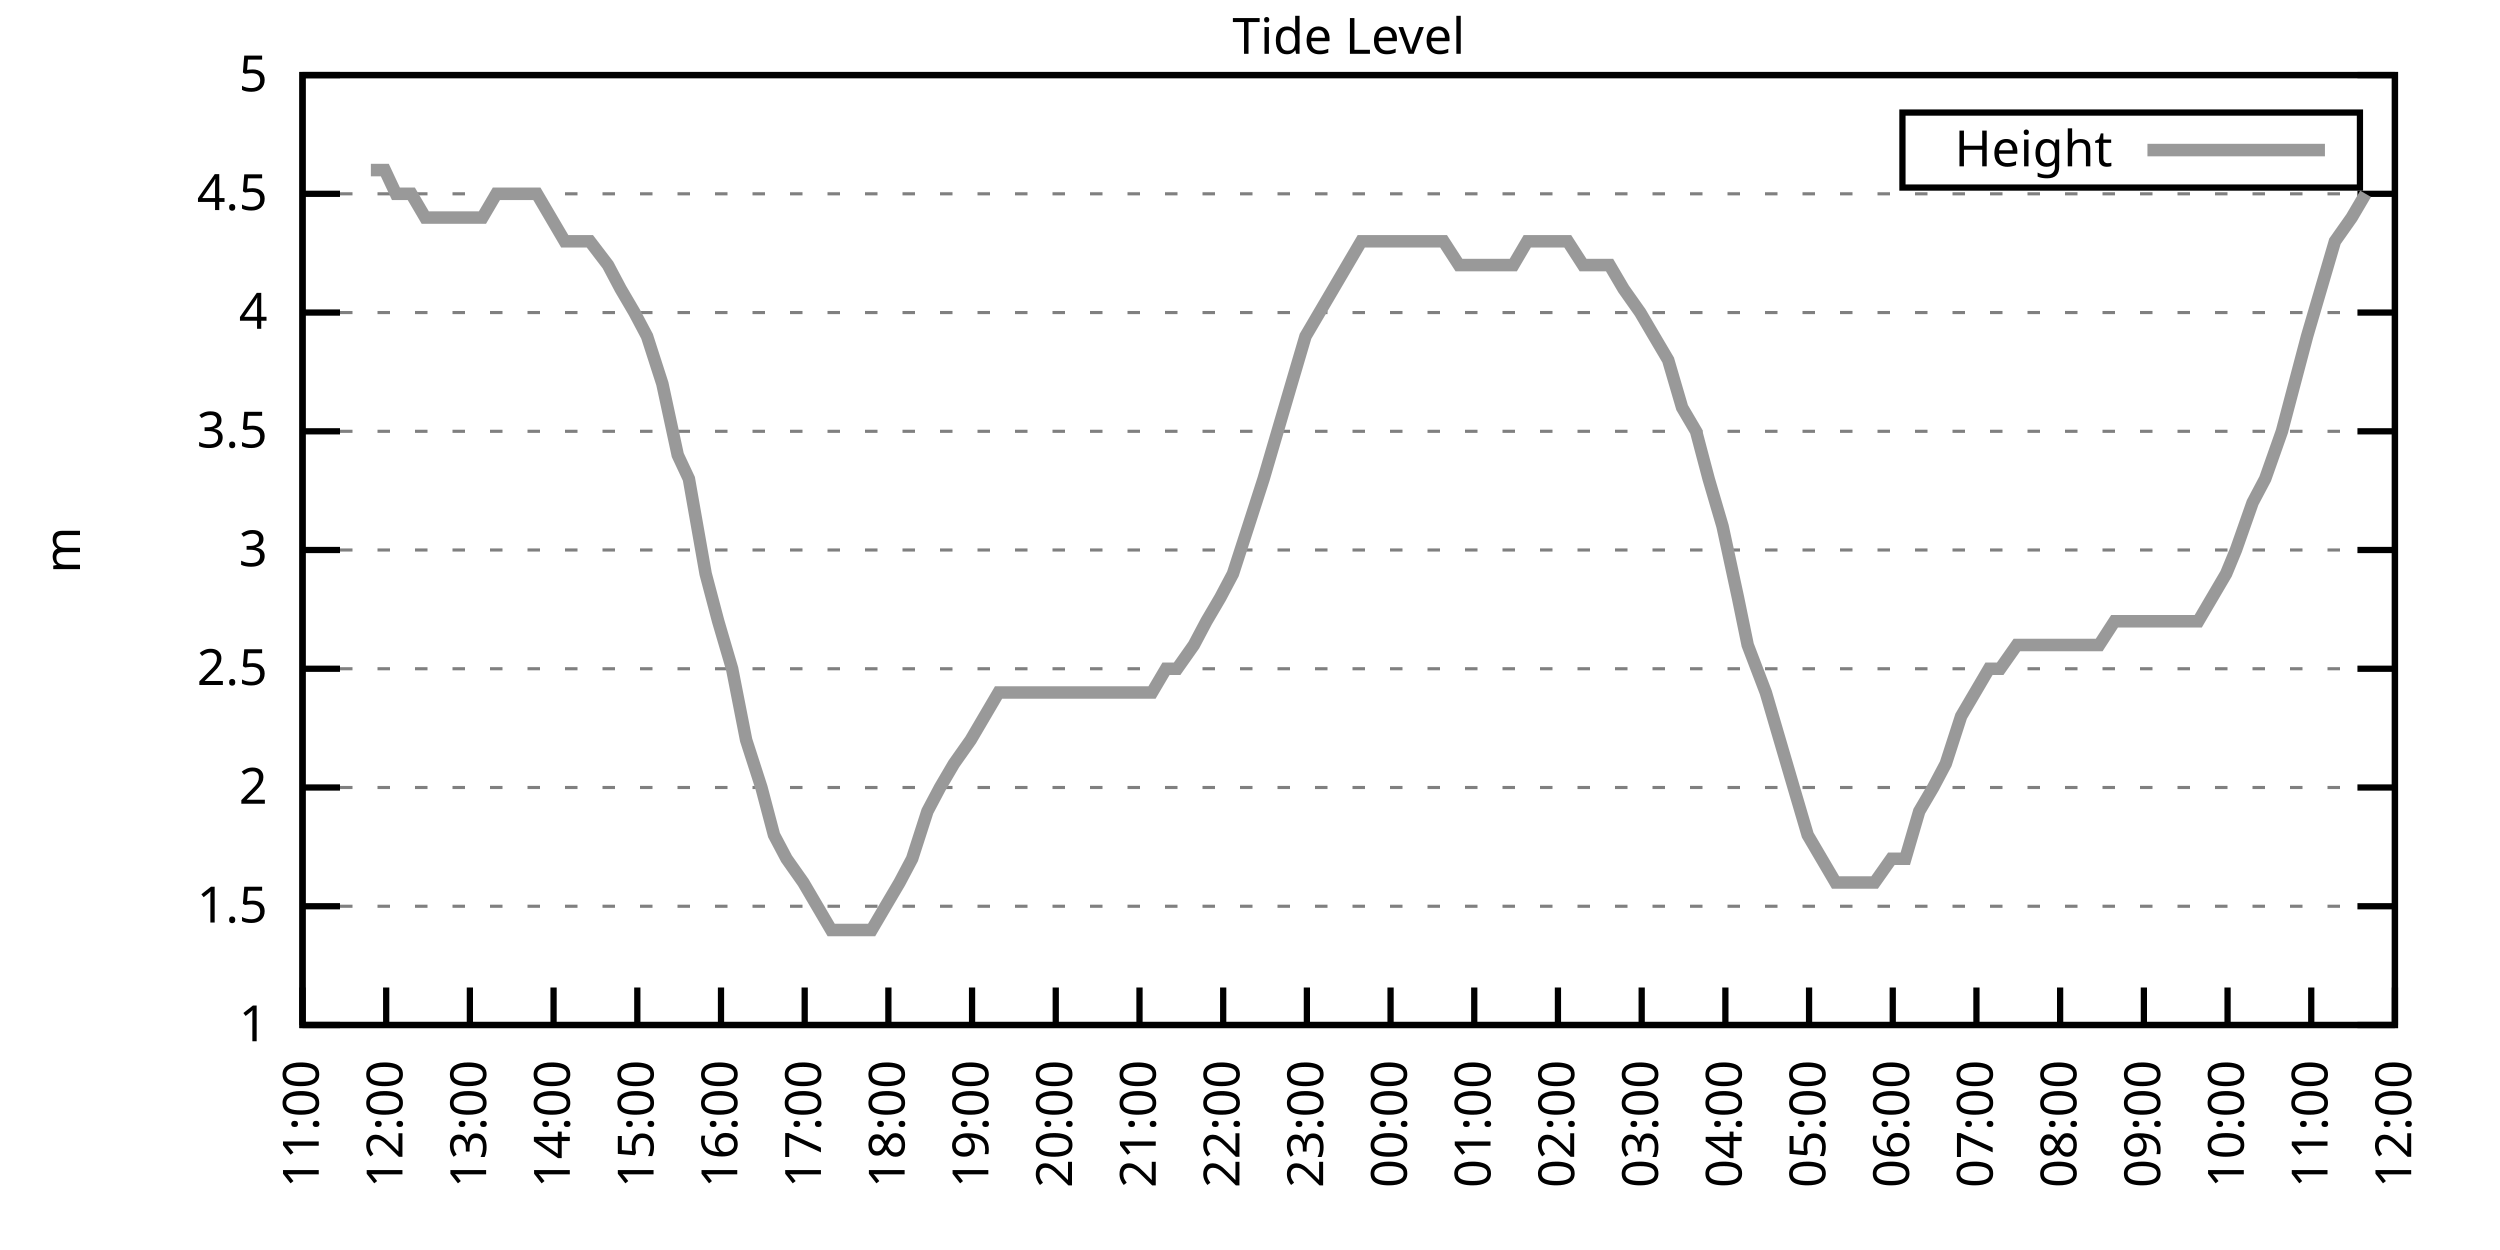
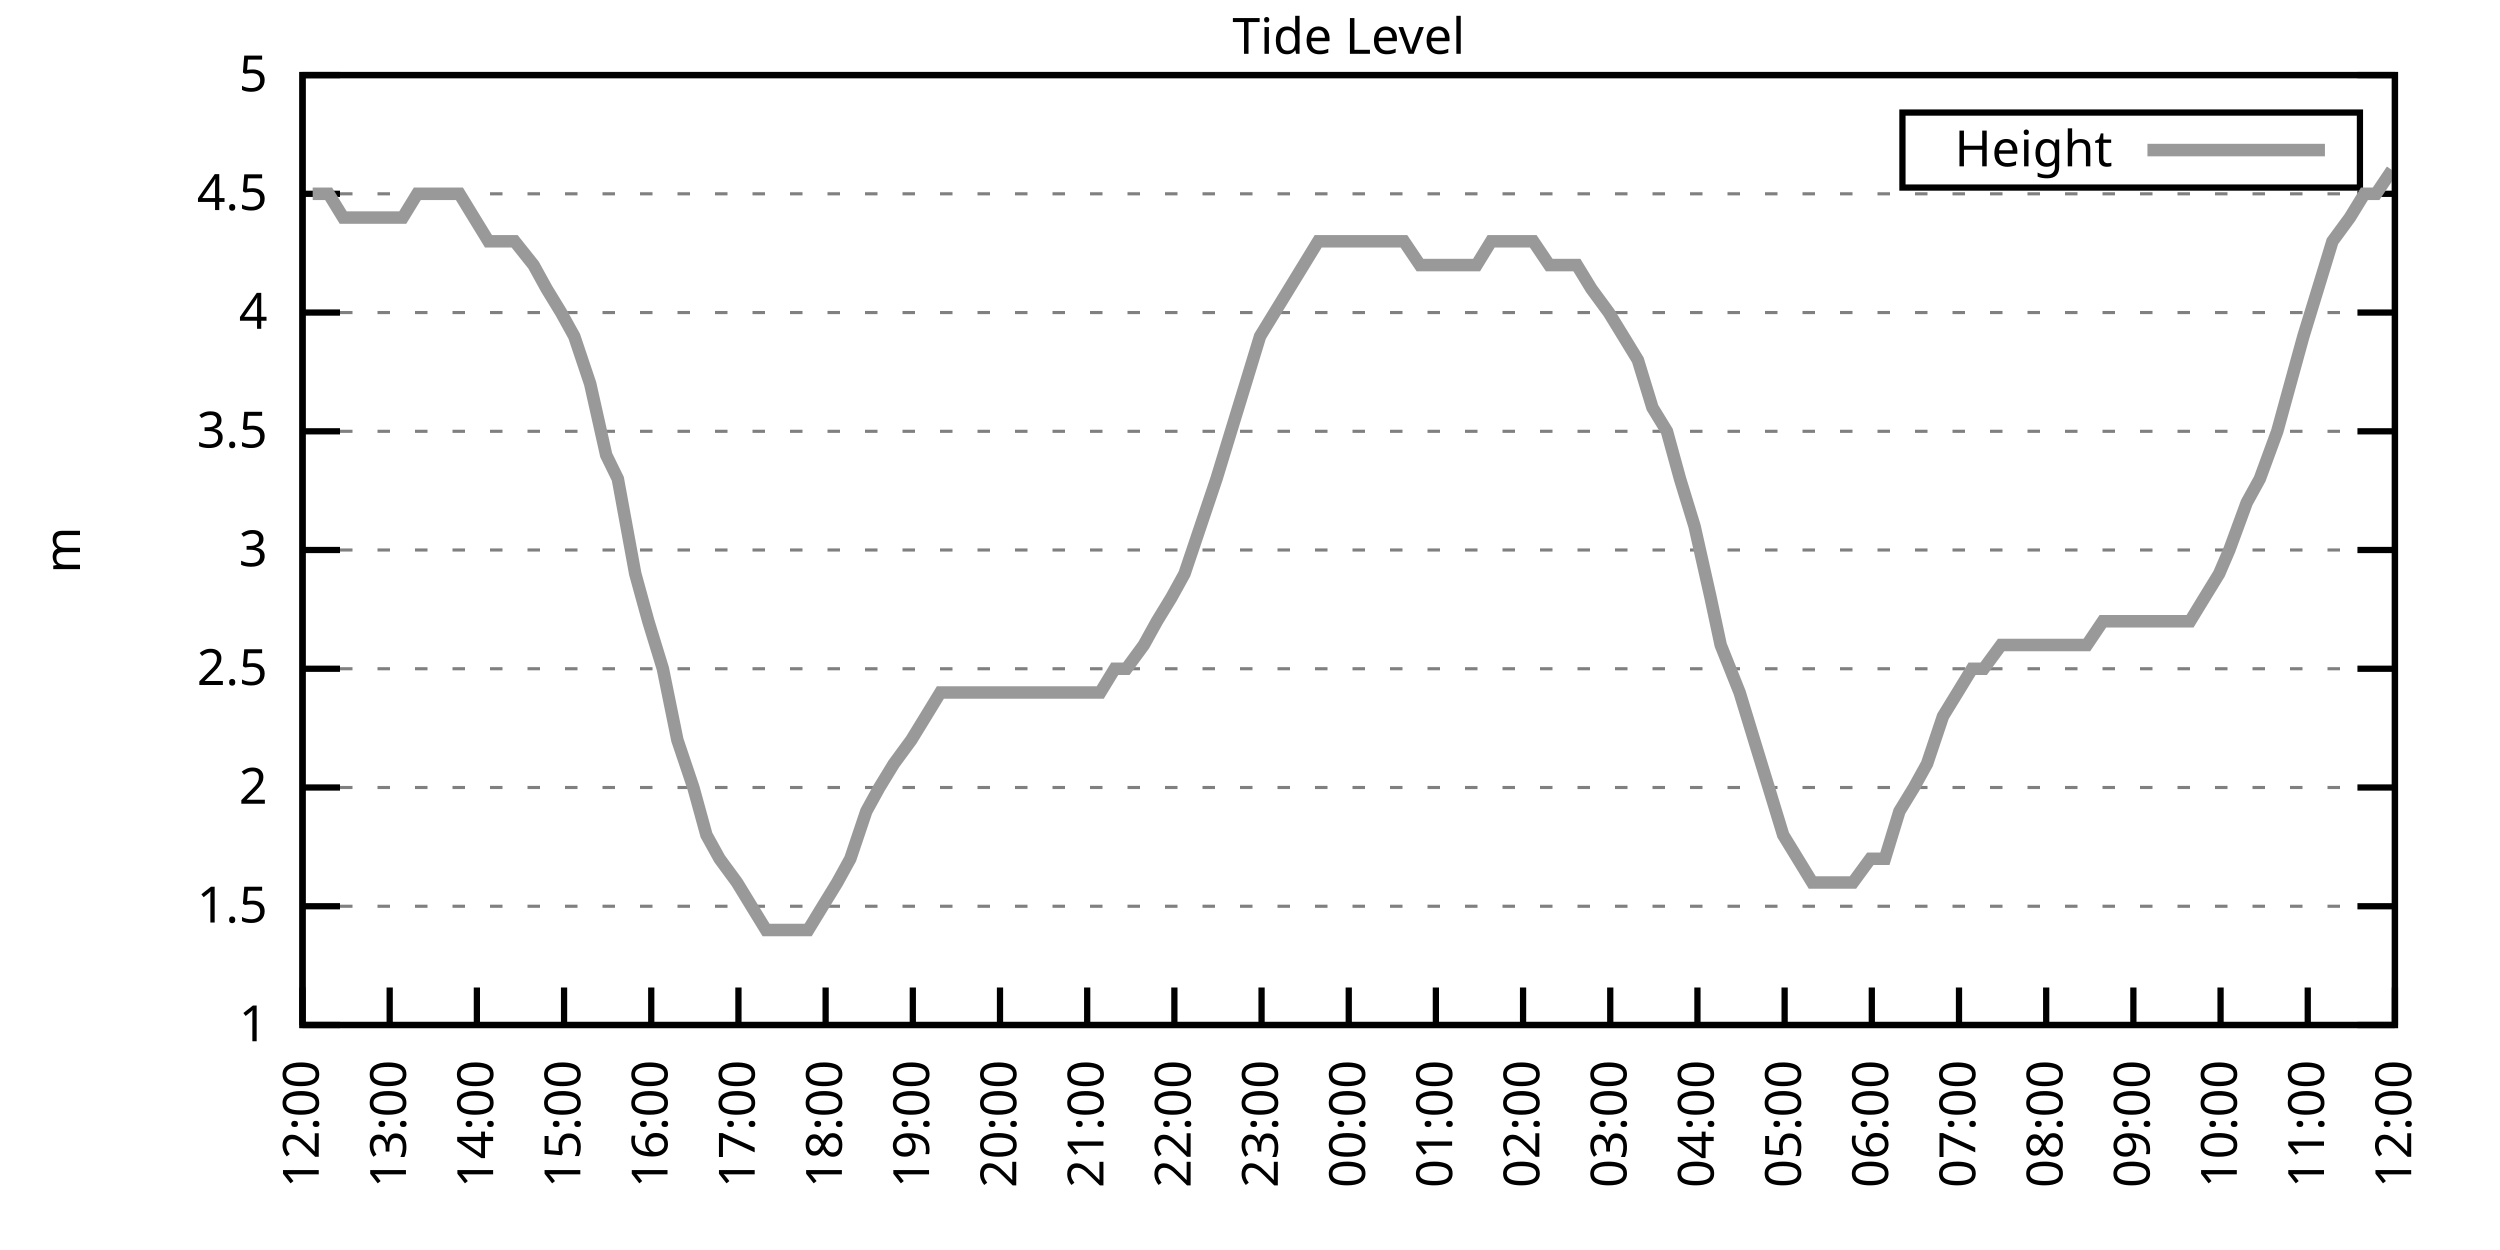
<svg xmlns="http://www.w3.org/2000/svg" xmlns:xlink="http://www.w3.org/1999/xlink" width="400" height="200" viewBox="0 0 400 200">
  <g id="gnuplot_canvas">
    <rect x="0" y="0" width="400" height="200" fill="none" />
    <defs>
      <circle id="gpDot" r="0.5" stroke-width="0.5" stroke="currentColor" />
      <path id="gpPt0" stroke-width="0.333" stroke="currentColor" d="M-1,0 h2 M0,-1 v2" />
      <path id="gpPt1" stroke-width="0.333" stroke="currentColor" d="M-1,-1 L1,1 M1,-1 L-1,1" />
      <path id="gpPt2" stroke-width="0.333" stroke="currentColor" d="M-1,0 L1,0 M0,-1 L0,1 M-1,-1 L1,1 M-1,1 L1,-1" />
      <rect id="gpPt3" stroke-width="0.333" stroke="currentColor" x="-1" y="-1" width="2" height="2" />
      <rect id="gpPt4" stroke-width="0.333" stroke="currentColor" fill="currentColor" x="-1" y="-1" width="2" height="2" />
      <circle id="gpPt5" stroke-width="0.333" stroke="currentColor" cx="0" cy="0" r="1" />
      <use xlink:href="#gpPt5" id="gpPt6" fill="currentColor" stroke="none" />
      <path id="gpPt7" stroke-width="0.333" stroke="currentColor" d="M0,-1.33 L-1.33,0.67 L1.33,0.67 z" />
      <use xlink:href="#gpPt7" id="gpPt8" fill="currentColor" stroke="none" />
      <use xlink:href="#gpPt7" id="gpPt9" stroke="currentColor" transform="rotate(180)" />
      <use xlink:href="#gpPt9" id="gpPt10" fill="currentColor" stroke="none" />
      <use xlink:href="#gpPt3" id="gpPt11" stroke="currentColor" transform="rotate(45)" />
      <use xlink:href="#gpPt11" id="gpPt12" fill="currentColor" stroke="none" />
      <path id="gpPt13" stroke-width="0.333" stroke="currentColor" d="M0,1.330 L1.265,0.411 L0.782,-1.067 L-0.782,-1.076 L-1.265,0.411 z" />
      <use xlink:href="#gpPt13" id="gpPt14" fill="currentColor" stroke="none" />
      <filter id="textbox" filterUnits="objectBoundingBox" x="0" y="0" height="1" width="1">
        <feFlood flood-color="white" flood-opacity="1" result="bgnd" />
        <feComposite in="SourceGraphic" in2="bgnd" operator="atop" />
      </filter>
      <filter id="greybox" filterUnits="objectBoundingBox" x="0" y="0" height="1" width="1">
        <feFlood flood-color="lightgrey" flood-opacity="1" result="grey" />
        <feComposite in="SourceGraphic" in2="grey" operator="atop" />
      </filter>
    </defs>
    <g fill="none" color="white" stroke="currentColor" stroke-width="1.00" stroke-linecap="butt" stroke-linejoin="miter">
</g>
    <g fill="none" color="black" stroke="currentColor" stroke-width="1.00" stroke-linecap="butt" stroke-linejoin="miter">
      <g stroke="none" shape-rendering="crispEdges">
        <polygon fill="rgb(255, 255, 255)" points="48.40,164.00 383.18,164.00 383.18,12.02 48.40,12.02 " />
      </g>
    </g>
    <g fill="none" color="black" stroke="currentColor" stroke-width="1.00" stroke-linecap="butt" stroke-linejoin="miter">
</g>
    <g fill="none" color="black" stroke="black" stroke-width="0.50" stroke-linecap="butt" stroke-linejoin="miter">
</g>
    <g fill="none" color="gray" stroke="currentColor" stroke-width="0.50" stroke-linecap="butt" stroke-linejoin="miter">
      <path stroke="gray" stroke-dasharray="2,4" class="gridline" d="M48.40,164.00 L383.19,164.00  " />
    </g>
    <g fill="none" color="gray" stroke="gray" stroke-width="1.00" stroke-linecap="butt" stroke-linejoin="miter">
</g>
    <g fill="none" color="black" stroke="currentColor" stroke-width="1.00" stroke-linecap="butt" stroke-linejoin="miter">
      <path stroke="black" d="M48.40,164.00 L54.40,164.00 M383.19,164.00 L377.19,164.00  " />
      <g transform="translate(42.80,166.60)" stroke="none" fill="black" font-family="Sans" font-size="8.00" text-anchor="end">
        <text>
          <tspan font-family="Sans"> 1</tspan>
        </text>
      </g>
    </g>
    <g fill="none" color="black" stroke="currentColor" stroke-width="1.00" stroke-linecap="butt" stroke-linejoin="miter">
</g>
    <g fill="none" color="black" stroke="black" stroke-width="0.50" stroke-linecap="butt" stroke-linejoin="miter">
</g>
    <g fill="none" color="gray" stroke="currentColor" stroke-width="0.50" stroke-linecap="butt" stroke-linejoin="miter">
      <path stroke="gray" stroke-dasharray="2,4" class="gridline" d="M48.40,145.00 L383.19,145.00  " />
    </g>
    <g fill="none" color="gray" stroke="gray" stroke-width="1.00" stroke-linecap="butt" stroke-linejoin="miter">
</g>
    <g fill="none" color="black" stroke="currentColor" stroke-width="1.00" stroke-linecap="butt" stroke-linejoin="miter">
      <path stroke="black" d="M48.40,145.00 L54.40,145.00 M383.19,145.00 L377.19,145.00  " />
      <g transform="translate(42.80,147.60)" stroke="none" fill="black" font-family="Sans" font-size="8.00" text-anchor="end">
        <text>
          <tspan font-family="Sans"> 1.5</tspan>
        </text>
      </g>
    </g>
    <g fill="none" color="black" stroke="currentColor" stroke-width="1.00" stroke-linecap="butt" stroke-linejoin="miter">
</g>
    <g fill="none" color="black" stroke="black" stroke-width="0.50" stroke-linecap="butt" stroke-linejoin="miter">
</g>
    <g fill="none" color="gray" stroke="currentColor" stroke-width="0.50" stroke-linecap="butt" stroke-linejoin="miter">
      <path stroke="gray" stroke-dasharray="2,4" class="gridline" d="M48.40,126.00 L383.19,126.00  " />
    </g>
    <g fill="none" color="gray" stroke="gray" stroke-width="1.00" stroke-linecap="butt" stroke-linejoin="miter">
</g>
    <g fill="none" color="black" stroke="currentColor" stroke-width="1.00" stroke-linecap="butt" stroke-linejoin="miter">
      <path stroke="black" d="M48.40,126.00 L54.40,126.00 M383.19,126.00 L377.19,126.00  " />
      <g transform="translate(42.80,128.60)" stroke="none" fill="black" font-family="Sans" font-size="8.00" text-anchor="end">
        <text>
          <tspan font-family="Sans"> 2</tspan>
        </text>
      </g>
    </g>
    <g fill="none" color="black" stroke="currentColor" stroke-width="1.00" stroke-linecap="butt" stroke-linejoin="miter">
</g>
    <g fill="none" color="black" stroke="black" stroke-width="0.50" stroke-linecap="butt" stroke-linejoin="miter">
</g>
    <g fill="none" color="gray" stroke="currentColor" stroke-width="0.50" stroke-linecap="butt" stroke-linejoin="miter">
      <path stroke="gray" stroke-dasharray="2,4" class="gridline" d="M48.40,107.00 L383.19,107.00  " />
    </g>
    <g fill="none" color="gray" stroke="gray" stroke-width="1.00" stroke-linecap="butt" stroke-linejoin="miter">
</g>
    <g fill="none" color="black" stroke="currentColor" stroke-width="1.00" stroke-linecap="butt" stroke-linejoin="miter">
      <path stroke="black" d="M48.40,107.00 L54.40,107.00 M383.19,107.00 L377.19,107.00  " />
      <g transform="translate(42.80,109.60)" stroke="none" fill="black" font-family="Sans" font-size="8.00" text-anchor="end">
        <text>
          <tspan font-family="Sans"> 2.5</tspan>
        </text>
      </g>
    </g>
    <g fill="none" color="black" stroke="currentColor" stroke-width="1.00" stroke-linecap="butt" stroke-linejoin="miter">
</g>
    <g fill="none" color="black" stroke="black" stroke-width="0.50" stroke-linecap="butt" stroke-linejoin="miter">
</g>
    <g fill="none" color="gray" stroke="currentColor" stroke-width="0.50" stroke-linecap="butt" stroke-linejoin="miter">
      <path stroke="gray" stroke-dasharray="2,4" class="gridline" d="M48.40,88.00 L383.19,88.00  " />
    </g>
    <g fill="none" color="gray" stroke="gray" stroke-width="1.00" stroke-linecap="butt" stroke-linejoin="miter">
</g>
    <g fill="none" color="black" stroke="currentColor" stroke-width="1.00" stroke-linecap="butt" stroke-linejoin="miter">
      <path stroke="black" d="M48.40,88.00 L54.40,88.00 M383.19,88.00 L377.19,88.00  " />
      <g transform="translate(42.80,90.60)" stroke="none" fill="black" font-family="Sans" font-size="8.00" text-anchor="end">
        <text>
          <tspan font-family="Sans"> 3</tspan>
        </text>
      </g>
    </g>
    <g fill="none" color="black" stroke="currentColor" stroke-width="1.00" stroke-linecap="butt" stroke-linejoin="miter">
</g>
    <g fill="none" color="black" stroke="black" stroke-width="0.50" stroke-linecap="butt" stroke-linejoin="miter">
</g>
    <g fill="none" color="gray" stroke="currentColor" stroke-width="0.50" stroke-linecap="butt" stroke-linejoin="miter">
      <path stroke="gray" stroke-dasharray="2,4" class="gridline" d="M48.40,69.01 L383.19,69.01  " />
    </g>
    <g fill="none" color="gray" stroke="gray" stroke-width="1.00" stroke-linecap="butt" stroke-linejoin="miter">
</g>
    <g fill="none" color="black" stroke="currentColor" stroke-width="1.00" stroke-linecap="butt" stroke-linejoin="miter">
      <path stroke="black" d="M48.40,69.01 L54.40,69.01 M383.19,69.01 L377.19,69.01  " />
      <g transform="translate(42.80,71.61)" stroke="none" fill="black" font-family="Sans" font-size="8.00" text-anchor="end">
        <text>
          <tspan font-family="Sans"> 3.5</tspan>
        </text>
      </g>
    </g>
    <g fill="none" color="black" stroke="currentColor" stroke-width="1.00" stroke-linecap="butt" stroke-linejoin="miter">
</g>
    <g fill="none" color="black" stroke="black" stroke-width="0.50" stroke-linecap="butt" stroke-linejoin="miter">
</g>
    <g fill="none" color="gray" stroke="currentColor" stroke-width="0.50" stroke-linecap="butt" stroke-linejoin="miter">
      <path stroke="gray" stroke-dasharray="2,4" class="gridline" d="M48.40,50.01 L383.19,50.01  " />
    </g>
    <g fill="none" color="gray" stroke="gray" stroke-width="1.00" stroke-linecap="butt" stroke-linejoin="miter">
</g>
    <g fill="none" color="black" stroke="currentColor" stroke-width="1.00" stroke-linecap="butt" stroke-linejoin="miter">
      <path stroke="black" d="M48.40,50.01 L54.40,50.01 M383.19,50.01 L377.19,50.01  " />
      <g transform="translate(42.80,52.61)" stroke="none" fill="black" font-family="Sans" font-size="8.00" text-anchor="end">
        <text>
          <tspan font-family="Sans"> 4</tspan>
        </text>
      </g>
    </g>
    <g fill="none" color="black" stroke="currentColor" stroke-width="1.00" stroke-linecap="butt" stroke-linejoin="miter">
</g>
    <g fill="none" color="black" stroke="black" stroke-width="0.50" stroke-linecap="butt" stroke-linejoin="miter">
</g>
    <g fill="none" color="gray" stroke="currentColor" stroke-width="0.50" stroke-linecap="butt" stroke-linejoin="miter">
      <path stroke="gray" stroke-dasharray="2,4" class="gridline" d="M48.40,31.01 L383.19,31.01  " />
    </g>
    <g fill="none" color="gray" stroke="gray" stroke-width="1.00" stroke-linecap="butt" stroke-linejoin="miter">
</g>
    <g fill="none" color="black" stroke="currentColor" stroke-width="1.00" stroke-linecap="butt" stroke-linejoin="miter">
      <path stroke="black" d="M48.40,31.01 L54.40,31.01 M383.19,31.01 L377.19,31.01  " />
      <g transform="translate(42.80,33.61)" stroke="none" fill="black" font-family="Sans" font-size="8.00" text-anchor="end">
        <text>
          <tspan font-family="Sans"> 4.5</tspan>
        </text>
      </g>
    </g>
    <g fill="none" color="black" stroke="currentColor" stroke-width="1.00" stroke-linecap="butt" stroke-linejoin="miter">
</g>
    <g fill="none" color="black" stroke="black" stroke-width="0.50" stroke-linecap="butt" stroke-linejoin="miter">
</g>
    <g fill="none" color="gray" stroke="currentColor" stroke-width="0.50" stroke-linecap="butt" stroke-linejoin="miter">
      <path stroke="gray" stroke-dasharray="2,4" class="gridline" d="M48.40,12.01 L383.19,12.01  " />
    </g>
    <g fill="none" color="gray" stroke="gray" stroke-width="1.00" stroke-linecap="butt" stroke-linejoin="miter">
</g>
    <g fill="none" color="black" stroke="currentColor" stroke-width="1.00" stroke-linecap="butt" stroke-linejoin="miter">
      <path stroke="black" d="M48.40,12.01 L54.40,12.01 M383.19,12.01 L377.19,12.01  " />
      <g transform="translate(42.80,14.61)" stroke="none" fill="black" font-family="Sans" font-size="8.00" text-anchor="end">
        <text>
          <tspan font-family="Sans"> 5</tspan>
        </text>
      </g>
    </g>
    <g fill="none" color="black" stroke="currentColor" stroke-width="1.00" stroke-linecap="butt" stroke-linejoin="miter">
      <path stroke="black" d="M48.40,164.00 L48.40,158.00  " />
      <g transform="translate(51.00,169.60) rotate(270.00)" stroke="none" fill="black" font-family="Sans" font-size="8.00" text-anchor="end">
        <text>
-           <tspan font-family="Sans">11:00</tspan>
-         </text>
-       </g>
-     </g>
-     <g fill="none" color="black" stroke="currentColor" stroke-width="1.00" stroke-linecap="butt" stroke-linejoin="miter">
-       <path stroke="black" d="M61.79,164.00 L61.79,158.00  " />
-       <g transform="translate(64.39,169.60) rotate(270.00)" stroke="none" fill="black" font-family="Sans" font-size="8.00" text-anchor="end">
-         <text>
          <tspan font-family="Sans">12:00</tspan>
        </text>
      </g>
    </g>
    <g fill="none" color="black" stroke="currentColor" stroke-width="1.00" stroke-linecap="butt" stroke-linejoin="miter">
-       <path stroke="black" d="M75.18,164.00 L75.18,158.00  " />
-       <g transform="translate(77.78,169.60) rotate(270.00)" stroke="none" fill="black" font-family="Sans" font-size="8.00" text-anchor="end">
+       <path stroke="black" d="M62.35,164.00 L62.35,158.00  " />
+       <g transform="translate(64.95,169.60) rotate(270.00)" stroke="none" fill="black" font-family="Sans" font-size="8.00" text-anchor="end">
        <text>
          <tspan font-family="Sans">13:00</tspan>
        </text>
      </g>
    </g>
    <g fill="none" color="black" stroke="currentColor" stroke-width="1.00" stroke-linecap="butt" stroke-linejoin="miter">
-       <path stroke="black" d="M88.57,164.00 L88.57,158.00  " />
-       <g transform="translate(91.17,169.60) rotate(270.00)" stroke="none" fill="black" font-family="Sans" font-size="8.00" text-anchor="end">
+       <path stroke="black" d="M76.30,164.00 L76.30,158.00  " />
+       <g transform="translate(78.90,169.60) rotate(270.00)" stroke="none" fill="black" font-family="Sans" font-size="8.00" text-anchor="end">
        <text>
          <tspan font-family="Sans">14:00</tspan>
        </text>
      </g>
    </g>
    <g fill="none" color="black" stroke="currentColor" stroke-width="1.00" stroke-linecap="butt" stroke-linejoin="miter">
-       <path stroke="black" d="M101.97,164.00 L101.97,158.00  " />
-       <g transform="translate(104.57,169.60) rotate(270.00)" stroke="none" fill="black" font-family="Sans" font-size="8.00" text-anchor="end">
+       <path stroke="black" d="M90.25,164.00 L90.25,158.00  " />
+       <g transform="translate(92.85,169.60) rotate(270.00)" stroke="none" fill="black" font-family="Sans" font-size="8.00" text-anchor="end">
        <text>
          <tspan font-family="Sans">15:00</tspan>
        </text>
      </g>
    </g>
    <g fill="none" color="black" stroke="currentColor" stroke-width="1.00" stroke-linecap="butt" stroke-linejoin="miter">
-       <path stroke="black" d="M115.36,164.00 L115.36,158.00  " />
-       <g transform="translate(117.96,169.60) rotate(270.00)" stroke="none" fill="black" font-family="Sans" font-size="8.00" text-anchor="end">
+       <path stroke="black" d="M104.20,164.00 L104.20,158.00  " />
+       <g transform="translate(106.80,169.60) rotate(270.00)" stroke="none" fill="black" font-family="Sans" font-size="8.00" text-anchor="end">
        <text>
          <tspan font-family="Sans">16:00</tspan>
        </text>
      </g>
    </g>
    <g fill="none" color="black" stroke="currentColor" stroke-width="1.00" stroke-linecap="butt" stroke-linejoin="miter">
-       <path stroke="black" d="M128.75,164.00 L128.75,158.00  " />
-       <g transform="translate(131.35,169.60) rotate(270.00)" stroke="none" fill="black" font-family="Sans" font-size="8.00" text-anchor="end">
+       <path stroke="black" d="M118.15,164.00 L118.15,158.00  " />
+       <g transform="translate(120.75,169.60) rotate(270.00)" stroke="none" fill="black" font-family="Sans" font-size="8.00" text-anchor="end">
        <text>
          <tspan font-family="Sans">17:00</tspan>
        </text>
      </g>
    </g>
    <g fill="none" color="black" stroke="currentColor" stroke-width="1.00" stroke-linecap="butt" stroke-linejoin="miter">
-       <path stroke="black" d="M142.14,164.00 L142.14,158.00  " />
-       <g transform="translate(144.74,169.60) rotate(270.00)" stroke="none" fill="black" font-family="Sans" font-size="8.00" text-anchor="end">
+       <path stroke="black" d="M132.10,164.00 L132.10,158.00  " />
+       <g transform="translate(134.70,169.60) rotate(270.00)" stroke="none" fill="black" font-family="Sans" font-size="8.00" text-anchor="end">
        <text>
          <tspan font-family="Sans">18:00</tspan>
        </text>
      </g>
    </g>
    <g fill="none" color="black" stroke="currentColor" stroke-width="1.00" stroke-linecap="butt" stroke-linejoin="miter">
-       <path stroke="black" d="M155.53,164.00 L155.53,158.00  " />
-       <g transform="translate(158.13,169.60) rotate(270.00)" stroke="none" fill="black" font-family="Sans" font-size="8.00" text-anchor="end">
+       <path stroke="black" d="M146.05,164.00 L146.05,158.00  " />
+       <g transform="translate(148.65,169.60) rotate(270.00)" stroke="none" fill="black" font-family="Sans" font-size="8.00" text-anchor="end">
        <text>
          <tspan font-family="Sans">19:00</tspan>
        </text>
      </g>
    </g>
    <g fill="none" color="black" stroke="currentColor" stroke-width="1.00" stroke-linecap="butt" stroke-linejoin="miter">
-       <path stroke="black" d="M168.92,164.00 L168.92,158.00  " />
-       <g transform="translate(171.52,169.60) rotate(270.00)" stroke="none" fill="black" font-family="Sans" font-size="8.00" text-anchor="end">
+       <path stroke="black" d="M160.00,164.00 L160.00,158.00  " />
+       <g transform="translate(162.60,169.60) rotate(270.00)" stroke="none" fill="black" font-family="Sans" font-size="8.00" text-anchor="end">
        <text>
          <tspan font-family="Sans">20:00</tspan>
        </text>
      </g>
    </g>
    <g fill="none" color="black" stroke="currentColor" stroke-width="1.00" stroke-linecap="butt" stroke-linejoin="miter">
-       <path stroke="black" d="M182.32,164.00 L182.32,158.00  " />
-       <g transform="translate(184.92,169.60) rotate(270.00)" stroke="none" fill="black" font-family="Sans" font-size="8.00" text-anchor="end">
+       <path stroke="black" d="M173.95,164.00 L173.95,158.00  " />
+       <g transform="translate(176.55,169.60) rotate(270.00)" stroke="none" fill="black" font-family="Sans" font-size="8.00" text-anchor="end">
        <text>
          <tspan font-family="Sans">21:00</tspan>
        </text>
      </g>
    </g>
    <g fill="none" color="black" stroke="currentColor" stroke-width="1.00" stroke-linecap="butt" stroke-linejoin="miter">
-       <path stroke="black" d="M195.71,164.00 L195.71,158.00  " />
-       <g transform="translate(198.31,169.60) rotate(270.00)" stroke="none" fill="black" font-family="Sans" font-size="8.00" text-anchor="end">
+       <path stroke="black" d="M187.90,164.00 L187.90,158.00  " />
+       <g transform="translate(190.50,169.60) rotate(270.00)" stroke="none" fill="black" font-family="Sans" font-size="8.00" text-anchor="end">
        <text>
          <tspan font-family="Sans">22:00</tspan>
        </text>
      </g>
    </g>
    <g fill="none" color="black" stroke="currentColor" stroke-width="1.00" stroke-linecap="butt" stroke-linejoin="miter">
-       <path stroke="black" d="M209.10,164.00 L209.10,158.00  " />
-       <g transform="translate(211.70,169.60) rotate(270.00)" stroke="none" fill="black" font-family="Sans" font-size="8.00" text-anchor="end">
+       <path stroke="black" d="M201.85,164.00 L201.85,158.00  " />
+       <g transform="translate(204.45,169.60) rotate(270.00)" stroke="none" fill="black" font-family="Sans" font-size="8.00" text-anchor="end">
        <text>
          <tspan font-family="Sans">23:00</tspan>
        </text>
      </g>
    </g>
    <g fill="none" color="black" stroke="currentColor" stroke-width="1.00" stroke-linecap="butt" stroke-linejoin="miter">
-       <path stroke="black" d="M222.49,164.00 L222.49,158.00  " />
-       <g transform="translate(225.09,169.60) rotate(270.00)" stroke="none" fill="black" font-family="Sans" font-size="8.00" text-anchor="end">
+       <path stroke="black" d="M215.80,164.00 L215.80,158.00  " />
+       <g transform="translate(218.40,169.60) rotate(270.00)" stroke="none" fill="black" font-family="Sans" font-size="8.00" text-anchor="end">
        <text>
          <tspan font-family="Sans">00:00</tspan>
        </text>
      </g>
    </g>
    <g fill="none" color="black" stroke="currentColor" stroke-width="1.00" stroke-linecap="butt" stroke-linejoin="miter">
-       <path stroke="black" d="M235.88,164.00 L235.88,158.00  " />
-       <g transform="translate(238.48,169.60) rotate(270.00)" stroke="none" fill="black" font-family="Sans" font-size="8.00" text-anchor="end">
+       <path stroke="black" d="M229.74,164.00 L229.74,158.00  " />
+       <g transform="translate(232.34,169.60) rotate(270.00)" stroke="none" fill="black" font-family="Sans" font-size="8.00" text-anchor="end">
        <text>
          <tspan font-family="Sans">01:00</tspan>
        </text>
      </g>
    </g>
    <g fill="none" color="black" stroke="currentColor" stroke-width="1.00" stroke-linecap="butt" stroke-linejoin="miter">
-       <path stroke="black" d="M249.27,164.00 L249.27,158.00  " />
-       <g transform="translate(251.87,169.60) rotate(270.00)" stroke="none" fill="black" font-family="Sans" font-size="8.00" text-anchor="end">
+       <path stroke="black" d="M243.69,164.00 L243.69,158.00  " />
+       <g transform="translate(246.29,169.60) rotate(270.00)" stroke="none" fill="black" font-family="Sans" font-size="8.00" text-anchor="end">
        <text>
          <tspan font-family="Sans">02:00</tspan>
        </text>
      </g>
    </g>
    <g fill="none" color="black" stroke="currentColor" stroke-width="1.00" stroke-linecap="butt" stroke-linejoin="miter">
-       <path stroke="black" d="M262.67,164.00 L262.67,158.00  " />
-       <g transform="translate(265.27,169.60) rotate(270.00)" stroke="none" fill="black" font-family="Sans" font-size="8.00" text-anchor="end">
+       <path stroke="black" d="M257.64,164.00 L257.64,158.00  " />
+       <g transform="translate(260.24,169.60) rotate(270.00)" stroke="none" fill="black" font-family="Sans" font-size="8.00" text-anchor="end">
        <text>
          <tspan font-family="Sans">03:00</tspan>
        </text>
      </g>
    </g>
    <g fill="none" color="black" stroke="currentColor" stroke-width="1.00" stroke-linecap="butt" stroke-linejoin="miter">
-       <path stroke="black" d="M276.06,164.00 L276.06,158.00  " />
-       <g transform="translate(278.66,169.60) rotate(270.00)" stroke="none" fill="black" font-family="Sans" font-size="8.00" text-anchor="end">
+       <path stroke="black" d="M271.59,164.00 L271.59,158.00  " />
+       <g transform="translate(274.19,169.60) rotate(270.00)" stroke="none" fill="black" font-family="Sans" font-size="8.00" text-anchor="end">
        <text>
          <tspan font-family="Sans">04:00</tspan>
        </text>
      </g>
    </g>
    <g fill="none" color="black" stroke="currentColor" stroke-width="1.00" stroke-linecap="butt" stroke-linejoin="miter">
-       <path stroke="black" d="M289.45,164.00 L289.45,158.00  " />
-       <g transform="translate(292.05,169.60) rotate(270.00)" stroke="none" fill="black" font-family="Sans" font-size="8.00" text-anchor="end">
+       <path stroke="black" d="M285.54,164.00 L285.54,158.00  " />
+       <g transform="translate(288.14,169.60) rotate(270.00)" stroke="none" fill="black" font-family="Sans" font-size="8.00" text-anchor="end">
        <text>
          <tspan font-family="Sans">05:00</tspan>
        </text>
      </g>
    </g>
    <g fill="none" color="black" stroke="currentColor" stroke-width="1.00" stroke-linecap="butt" stroke-linejoin="miter">
-       <path stroke="black" d="M302.84,164.00 L302.84,158.00  " />
-       <g transform="translate(305.44,169.60) rotate(270.00)" stroke="none" fill="black" font-family="Sans" font-size="8.00" text-anchor="end">
+       <path stroke="black" d="M299.49,164.00 L299.49,158.00  " />
+       <g transform="translate(302.09,169.60) rotate(270.00)" stroke="none" fill="black" font-family="Sans" font-size="8.00" text-anchor="end">
        <text>
          <tspan font-family="Sans">06:00</tspan>
        </text>
      </g>
    </g>
    <g fill="none" color="black" stroke="currentColor" stroke-width="1.00" stroke-linecap="butt" stroke-linejoin="miter">
-       <path stroke="black" d="M316.23,164.00 L316.23,158.00  " />
-       <g transform="translate(318.83,169.60) rotate(270.00)" stroke="none" fill="black" font-family="Sans" font-size="8.00" text-anchor="end">
+       <path stroke="black" d="M313.44,164.00 L313.44,158.00  " />
+       <g transform="translate(316.04,169.60) rotate(270.00)" stroke="none" fill="black" font-family="Sans" font-size="8.00" text-anchor="end">
        <text>
          <tspan font-family="Sans">07:00</tspan>
        </text>
      </g>
    </g>
    <g fill="none" color="black" stroke="currentColor" stroke-width="1.00" stroke-linecap="butt" stroke-linejoin="miter">
-       <path stroke="black" d="M329.62,164.00 L329.62,158.00  " />
-       <g transform="translate(332.22,169.60) rotate(270.00)" stroke="none" fill="black" font-family="Sans" font-size="8.00" text-anchor="end">
+       <path stroke="black" d="M327.39,164.00 L327.39,158.00  " />
+       <g transform="translate(329.99,169.60) rotate(270.00)" stroke="none" fill="black" font-family="Sans" font-size="8.00" text-anchor="end">
        <text>
          <tspan font-family="Sans">08:00</tspan>
        </text>
      </g>
    </g>
    <g fill="none" color="black" stroke="currentColor" stroke-width="1.00" stroke-linecap="butt" stroke-linejoin="miter">
-       <path stroke="black" d="M343.02,164.00 L343.02,158.00  " />
-       <g transform="translate(345.62,169.60) rotate(270.00)" stroke="none" fill="black" font-family="Sans" font-size="8.00" text-anchor="end">
+       <path stroke="black" d="M341.34,164.00 L341.34,158.00  " />
+       <g transform="translate(343.94,169.60) rotate(270.00)" stroke="none" fill="black" font-family="Sans" font-size="8.00" text-anchor="end">
        <text>
          <tspan font-family="Sans">09:00</tspan>
        </text>
      </g>
    </g>
    <g fill="none" color="black" stroke="currentColor" stroke-width="1.00" stroke-linecap="butt" stroke-linejoin="miter">
-       <path stroke="black" d="M356.41,164.00 L356.41,158.00  " />
-       <g transform="translate(359.01,169.60) rotate(270.00)" stroke="none" fill="black" font-family="Sans" font-size="8.00" text-anchor="end">
+       <path stroke="black" d="M355.29,164.00 L355.29,158.00  " />
+       <g transform="translate(357.89,169.60) rotate(270.00)" stroke="none" fill="black" font-family="Sans" font-size="8.00" text-anchor="end">
        <text>
          <tspan font-family="Sans">10:00</tspan>
        </text>
      </g>
    </g>
    <g fill="none" color="black" stroke="currentColor" stroke-width="1.00" stroke-linecap="butt" stroke-linejoin="miter">
-       <path stroke="black" d="M369.80,164.00 L369.80,158.00  " />
-       <g transform="translate(372.40,169.60) rotate(270.00)" stroke="none" fill="black" font-family="Sans" font-size="8.00" text-anchor="end">
+       <path stroke="black" d="M369.24,164.00 L369.24,158.00  " />
+       <g transform="translate(371.84,169.60) rotate(270.00)" stroke="none" fill="black" font-family="Sans" font-size="8.00" text-anchor="end">
        <text>
          <tspan font-family="Sans">11:00</tspan>
        </text>
      </g>
    </g>
    <g fill="none" color="black" stroke="currentColor" stroke-width="1.00" stroke-linecap="butt" stroke-linejoin="miter">
      <path stroke="black" d="M383.19,164.00 L383.19,158.00  " />
      <g transform="translate(385.79,169.60) rotate(270.00)" stroke="none" fill="black" font-family="Sans" font-size="8.00" text-anchor="end">
        <text>
          <tspan font-family="Sans">12:00</tspan>
        </text>
      </g>
    </g>
    <g fill="none" color="black" stroke="currentColor" stroke-width="1.00" stroke-linecap="butt" stroke-linejoin="miter">
</g>
    <g fill="none" color="black" stroke="currentColor" stroke-width="1.00" stroke-linecap="butt" stroke-linejoin="miter">
      <path stroke="black" d="M48.40,12.01 L48.40,164.00 L383.19,164.00 L383.19,12.01 L48.40,12.01 Z  " />
    </g>
    <g fill="none" color="black" stroke="currentColor" stroke-width="1.00" stroke-linecap="butt" stroke-linejoin="miter">
</g>
    <g fill="none" color="black" stroke="currentColor" stroke-width="1.00" stroke-linecap="butt" stroke-linejoin="miter">
      <path stroke="black" d="M304.39,30.01 L304.39,18.01 L377.59,18.01 L377.59,30.01 L304.39,30.01 Z  " />
    </g>
    <g id="Tide_level_plot_1">
      <g fill="none" color="white" stroke="black" stroke-width="2.00" stroke-linecap="butt" stroke-linejoin="miter">
</g>
      <g fill="none" color="black" stroke="currentColor" stroke-width="2.00" stroke-linecap="butt" stroke-linejoin="miter">
        <g transform="translate(337.99,26.61)" stroke="none" fill="black" font-family="Sans" font-size="8.00" text-anchor="end">
          <text>
            <tspan font-family="Sans">Height</tspan>
          </text>
        </g>
      </g>
      <g fill="none" color="black" stroke="currentColor" stroke-width="2.00" stroke-linecap="butt" stroke-linejoin="miter">
-         <path stroke="rgb(153, 153, 153)" d="M343.59,24.01 L371.99,24.01 M59.34,27.21 L61.57,27.21 L63.35,31.01 L65.81,31.01 L68.04,34.81 L70.27,34.81   L72.28,34.81 L74.51,34.81 L77.19,34.81 L79.42,31.01 L81.66,31.01 L83.89,31.01 L85.90,31.01 L88.13,34.81   L90.36,38.61 L92.82,38.61 L94.38,38.61 L97.28,42.41 L99.29,46.21 L101.52,50.01 L103.53,53.81 L105.98,61.41   L108.44,72.81 L110.22,76.61 L112.90,91.80 L114.91,99.40 L117.14,107.00 L119.38,118.40 L121.83,126.00 L123.84,133.60   L125.85,137.40 L128.53,141.20 L130.76,145.00 L132.99,148.80 L135.22,148.80 L137.45,148.80 L139.46,148.80 L141.69,145.00   L143.93,141.20 L145.94,137.40 L148.39,129.80 L150.40,126.00 L152.63,122.20 L155.31,118.40 L157.54,114.60 L159.77,110.80   L161.78,110.80 L164.24,110.80 L166.47,110.80 L168.70,110.80 L170.93,110.80 L173.17,110.80 L175.40,110.80 L177.41,110.80   L179.41,110.80 L182.09,110.80 L184.32,110.80 L186.56,107.00 L188.34,107.00 L191.02,103.20 L193.03,99.40 L195.26,95.60   L197.27,91.80 L199.73,84.21 L202.18,76.61 L204.41,69.01 L206.64,61.41 L208.88,53.81 L217.80,38.61 L219.81,38.61   L221.82,38.61 L224.28,38.61 L226.73,38.61 L228.29,38.61 L230.97,38.61 L233.43,42.41 L235.21,42.41 L237.22,42.41   L240.12,42.41 L242.13,42.41 L244.36,38.61 L246.82,38.61 L249.05,38.61 L250.84,38.61 L253.29,42.41 L255.52,42.41   L257.53,42.41 L259.76,46.21 L262.44,50.01 L264.67,53.81 L266.91,57.61 L269.14,65.21 L271.37,69.01 L273.38,76.61   L275.61,84.21 L278.07,95.60 L279.63,103.20 L282.53,110.80 L284.76,118.40 L286.99,126.00 L289.23,133.60 L291.46,137.40   L293.69,141.20 L295.92,141.20 L297.93,141.20 L299.94,141.20 L302.62,137.40 L304.85,137.40 L307.08,129.80 L309.31,126.00   L311.32,122.20 L313.78,114.60 L316.01,110.80 L318.24,107.00 L320.03,107.00 L322.70,103.20 L324.94,103.20 L327.17,103.20   L329.18,103.20 L331.41,103.20 L333.86,103.20 L335.87,103.20 L338.33,99.40 L340.56,99.40 L342.79,99.40 L345.02,99.40   L346.59,99.40 L349.49,99.40 L351.72,99.40 L353.95,95.60 L356.18,91.80 L357.75,88.00 L360.42,80.41 L362.43,76.61   L365.11,69.01 L367.12,61.41 L369.13,53.81 L371.36,46.21 L373.59,38.61 L376.27,34.81 L378.50,31.01  " />
+         <path stroke="rgb(153, 153, 153)" d="M343.59,24.01 L371.99,24.01 M50.03,31.01 L52.58,31.01 L54.91,34.81 L57.23,34.81 L59.33,34.81 L61.65,34.81   L64.44,34.81 L66.77,31.01 L69.09,31.01 L71.42,31.01 L73.51,31.01 L75.83,34.81 L78.16,38.61 L80.72,38.61   L82.34,38.61 L85.37,42.41 L87.46,46.21 L89.78,50.01 L91.88,53.81 L94.43,61.41 L96.99,72.81 L98.85,76.61   L101.64,91.80 L103.73,99.40 L106.06,107.00 L108.38,118.40 L110.94,126.00 L113.03,133.60 L115.13,137.40 L117.92,141.20   L120.24,145.00 L122.57,148.80 L124.89,148.80 L127.22,148.80 L129.31,148.80 L131.63,145.00 L133.96,141.20 L136.05,137.40   L138.61,129.80 L140.70,126.00 L143.02,122.20 L145.81,118.40 L148.14,114.60 L150.46,110.80 L152.56,110.80 L155.11,110.80   L157.44,110.80 L159.76,110.80 L162.09,110.80 L164.41,110.80 L166.74,110.80 L168.83,110.80 L170.92,110.80 L173.71,110.80   L176.04,110.80 L178.36,107.00 L180.22,107.00 L183.01,103.20 L185.11,99.40 L187.43,95.60 L189.52,91.80 L192.08,84.21   L194.64,76.61 L196.96,69.01 L199.29,61.41 L201.61,53.81 L210.91,38.61 L213.01,38.61 L215.10,38.61 L217.65,38.61   L220.21,38.61 L221.84,38.61 L224.63,38.61 L227.19,42.41 L229.05,42.41 L231.14,42.41 L234.16,42.41 L236.25,42.41   L238.58,38.61 L241.14,38.61 L243.46,38.61 L245.32,38.61 L247.88,42.41 L250.20,42.41 L252.30,42.41 L254.62,46.21   L257.41,50.01 L259.74,53.81 L262.06,57.61 L264.39,65.21 L266.71,69.01 L268.80,76.61 L271.13,84.21 L273.69,95.60   L275.31,103.20 L278.34,110.80 L280.66,118.40 L282.99,126.00 L285.31,133.60 L287.64,137.40 L289.96,141.20 L292.29,141.20   L294.38,141.20 L296.47,141.20 L299.26,137.40 L301.58,137.40 L303.91,129.80 L306.23,126.00 L308.33,122.20 L310.88,114.60   L313.21,110.80 L315.53,107.00 L317.39,107.00 L320.18,103.20 L322.51,103.20 L324.83,103.20 L326.93,103.20 L329.25,103.20   L331.81,103.20 L333.90,103.20 L336.46,99.40 L338.78,99.40 L341.11,99.40 L343.43,99.40 L345.06,99.40 L348.08,99.40   L350.41,99.40 L352.73,95.60 L355.06,91.80 L356.69,88.00 L359.48,80.41 L361.57,76.61 L364.36,69.01 L366.45,61.41   L368.54,53.81 L370.87,46.21 L373.19,38.61 L375.98,34.81 L378.31,31.01 L380.17,31.01 L382.73,27.21  " />
      </g>
    </g>
    <g fill="none" color="black" stroke="currentColor" stroke-width="2.00" stroke-linecap="butt" stroke-linejoin="miter">
</g>
    <g fill="none" color="black" stroke="black" stroke-width="1.00" stroke-linecap="butt" stroke-linejoin="miter">
</g>
    <g fill="none" color="black" stroke="currentColor" stroke-width="1.00" stroke-linecap="butt" stroke-linejoin="miter">
      <path stroke="black" d="M48.40,12.01 L48.40,164.00 L383.19,164.00 L383.19,12.01 L48.40,12.01 Z  " />
      <g transform="translate(12.80,88.01) rotate(270.00)" stroke="none" fill="black" font-family="Sans" font-size="8.00" text-anchor="middle">
        <text>
          <tspan font-family="Sans">m</tspan>
        </text>
      </g>
    </g>
    <g fill="none" color="black" stroke="currentColor" stroke-width="1.00" stroke-linecap="butt" stroke-linejoin="miter">
</g>
    <g fill="none" color="black" stroke="currentColor" stroke-width="1.00" stroke-linecap="butt" stroke-linejoin="miter">
      <g transform="translate(215.79,8.61)" stroke="none" fill="black" font-family="Sans" font-size="8.00" text-anchor="middle">
        <text>
          <tspan font-family="Sans">Tide Level</tspan>
        </text>
      </g>
    </g>
    <g fill="none" color="black" stroke="currentColor" stroke-width="1.00" stroke-linecap="butt" stroke-linejoin="miter">
</g>
  </g>
</svg>
